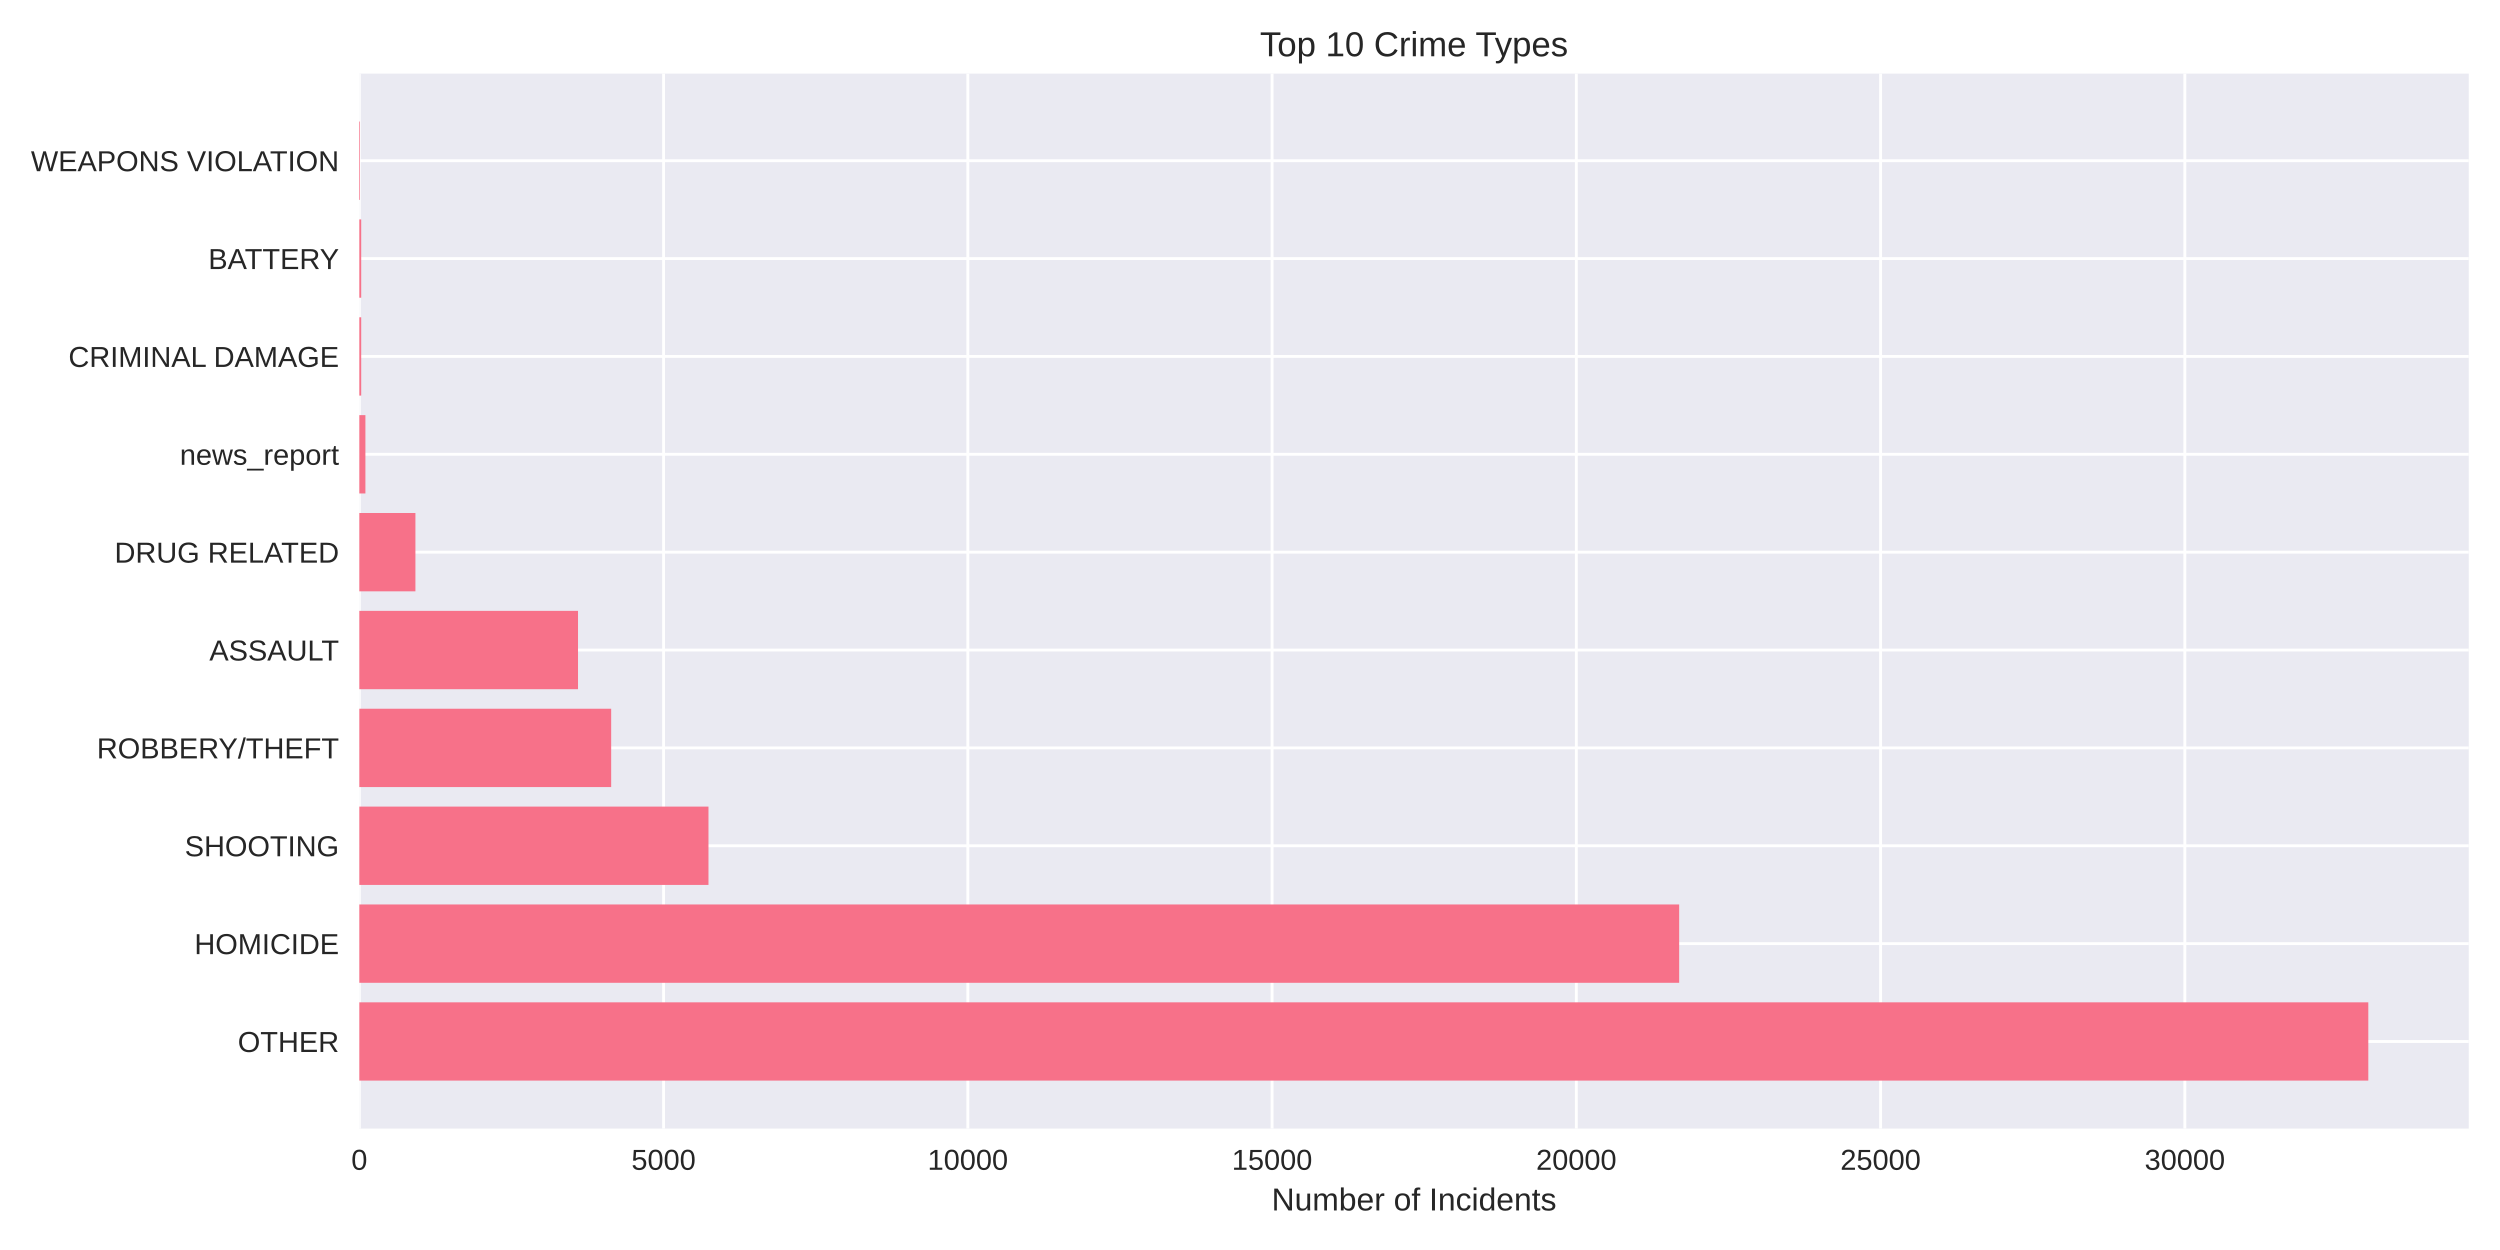
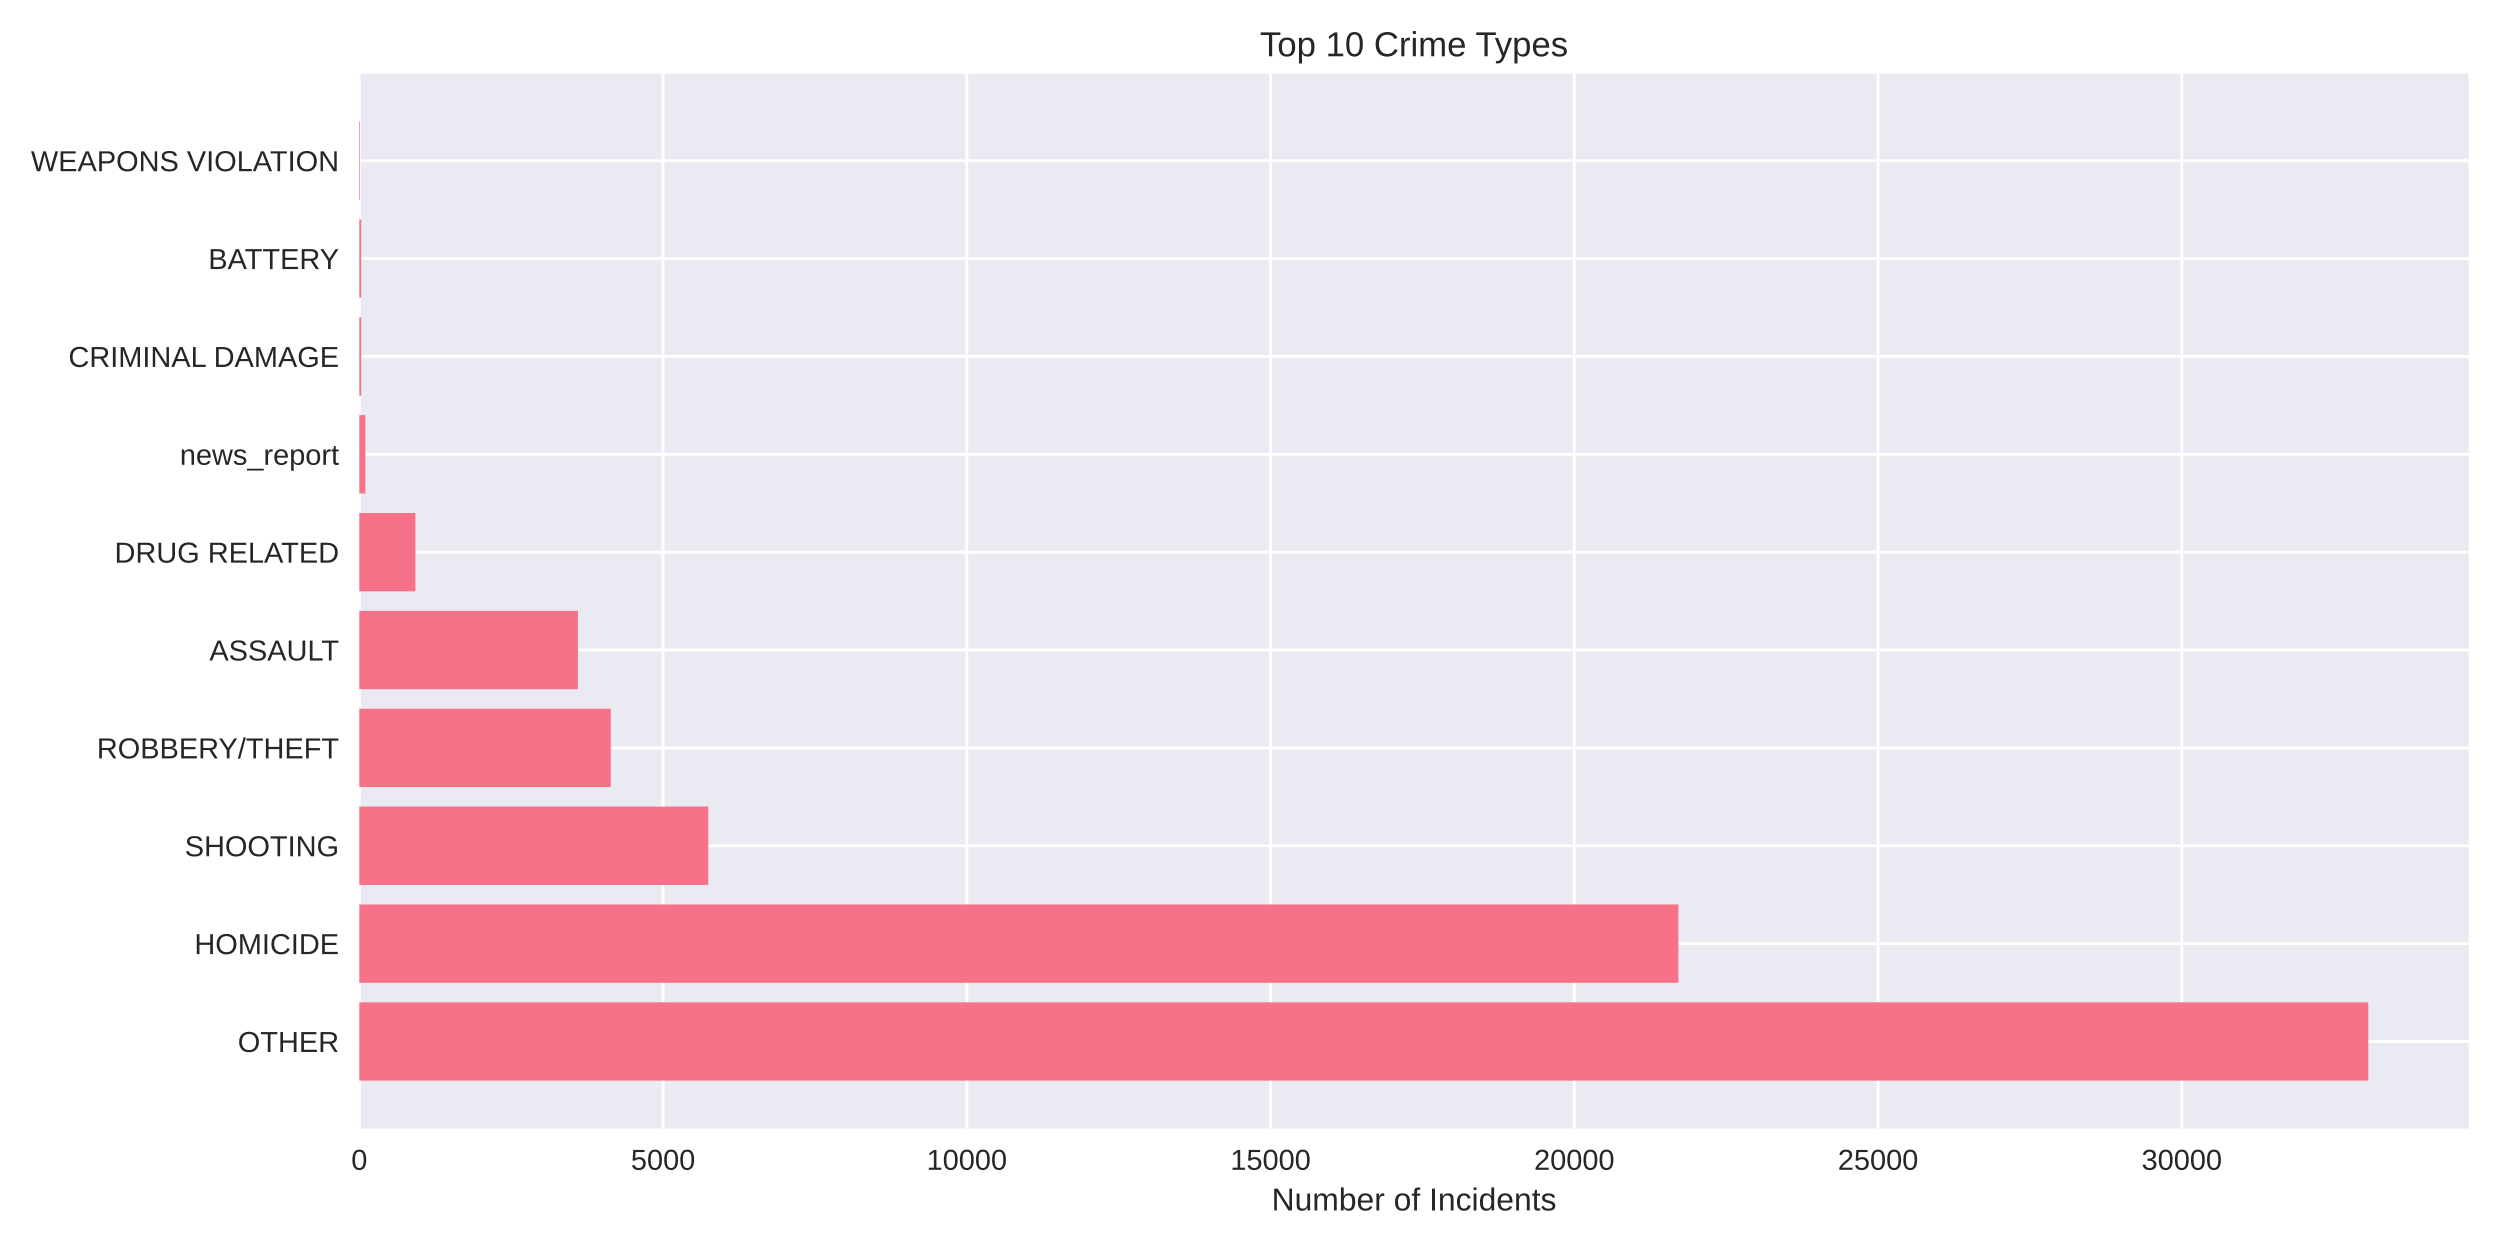
<svg xmlns="http://www.w3.org/2000/svg" width="864pt" height="432pt" viewBox="0 0 864 432" version="1.1">
  <defs>
    <style type="text/css">*{stroke-linejoin: round; stroke-linecap: butt}</style>
  </defs>
  <g id="figure_1">
    <g id="patch_1">
      <path d="M 0 432  L 864 432  L 864 0  L 0 0  z " style="fill: #ffffff" />
    </g>
    <g id="axes_1">
      <g id="patch_2">
        <path d="M 124.18 390.04  L 853.2 390.04  L 853.2 25.44  L 124.18 25.44  z " style="fill: #eaeaf2" />
      </g>
      <g id="matplotlib.axis_1">
        <g id="xtick_1">
          <g id="line2d_1">
-             <path d="M 124.18 390.04  L 124.18 25.44  " clip-path="url(#p2f7db39654)" style="fill: none; stroke: #ffffff; stroke-linecap: round" />
+             <path d="M 124.18 390.04  L 124.18 25.44  " clip-path="url(#pf861d5bacf)" style="fill: none; stroke: #ffffff; stroke-linecap: round" />
          </g>
          <g id="line2d_2" />
          <g id="text_1">
            <text style="fill: #262626; font: 10px 'Arial', 'Liberation Sans', 'DejaVu Sans', 'Bitstream Vera Sans', sans-serif; text-anchor: middle" x="124.18" y="404.287" transform="rotate(-0 124.18 404.2869)">0</text>
          </g>
        </g>
        <g id="xtick_2">
          <g id="line2d_3">
-             <path d="M 229.33 390.04  L 229.33 25.44  " clip-path="url(#p2f7db39654)" style="fill: none; stroke: #ffffff; stroke-linecap: round" />
+             <path d="M 229.155 390.04  L 229.155 25.44  " clip-path="url(#pf861d5bacf)" style="fill: none; stroke: #ffffff; stroke-linecap: round" />
          </g>
          <g id="line2d_4" />
          <g id="text_2">
-             <text style="fill: #262626; font: 10px 'Arial', 'Liberation Sans', 'DejaVu Sans', 'Bitstream Vera Sans', sans-serif; text-anchor: middle" x="229.33" y="404.287" transform="rotate(-0 229.3299 404.2869)">5000</text>
+             <text style="fill: #262626; font: 10px 'Arial', 'Liberation Sans', 'DejaVu Sans', 'Bitstream Vera Sans', sans-serif; text-anchor: middle" x="229.155" y="404.287" transform="rotate(-0 229.155 404.2869)">5000</text>
          </g>
        </g>
        <g id="xtick_3">
          <g id="line2d_5">
-             <path d="M 334.48 390.04  L 334.48 25.44  " clip-path="url(#p2f7db39654)" style="fill: none; stroke: #ffffff; stroke-linecap: round" />
+             <path d="M 334.13 390.04  L 334.13 25.44  " clip-path="url(#pf861d5bacf)" style="fill: none; stroke: #ffffff; stroke-linecap: round" />
          </g>
          <g id="line2d_6" />
          <g id="text_3">
-             <text style="fill: #262626; font: 10px 'Arial', 'Liberation Sans', 'DejaVu Sans', 'Bitstream Vera Sans', sans-serif; text-anchor: middle" x="334.48" y="404.287" transform="rotate(-0 334.4798 404.2869)">10000</text>
+             <text style="fill: #262626; font: 10px 'Arial', 'Liberation Sans', 'DejaVu Sans', 'Bitstream Vera Sans', sans-serif; text-anchor: middle" x="334.13" y="404.287" transform="rotate(-0 334.13 404.2869)">10000</text>
          </g>
        </g>
        <g id="xtick_4">
          <g id="line2d_7">
-             <path d="M 439.63 390.04  L 439.63 25.44  " clip-path="url(#p2f7db39654)" style="fill: none; stroke: #ffffff; stroke-linecap: round" />
+             <path d="M 439.105 390.04  L 439.105 25.44  " clip-path="url(#pf861d5bacf)" style="fill: none; stroke: #ffffff; stroke-linecap: round" />
          </g>
          <g id="line2d_8" />
          <g id="text_4">
-             <text style="fill: #262626; font: 10px 'Arial', 'Liberation Sans', 'DejaVu Sans', 'Bitstream Vera Sans', sans-serif; text-anchor: middle" x="439.63" y="404.287" transform="rotate(-0 439.6297 404.2869)">15000</text>
+             <text style="fill: #262626; font: 10px 'Arial', 'Liberation Sans', 'DejaVu Sans', 'Bitstream Vera Sans', sans-serif; text-anchor: middle" x="439.105" y="404.287" transform="rotate(-0 439.1051 404.2869)">15000</text>
          </g>
        </g>
        <g id="xtick_5">
          <g id="line2d_9">
-             <path d="M 544.78 390.04  L 544.78 25.44  " clip-path="url(#p2f7db39654)" style="fill: none; stroke: #ffffff; stroke-linecap: round" />
+             <path d="M 544.08 390.04  L 544.08 25.44  " clip-path="url(#pf861d5bacf)" style="fill: none; stroke: #ffffff; stroke-linecap: round" />
          </g>
          <g id="line2d_10" />
          <g id="text_5">
-             <text style="fill: #262626; font: 10px 'Arial', 'Liberation Sans', 'DejaVu Sans', 'Bitstream Vera Sans', sans-serif; text-anchor: middle" x="544.78" y="404.287" transform="rotate(-0 544.7796 404.2869)">20000</text>
+             <text style="fill: #262626; font: 10px 'Arial', 'Liberation Sans', 'DejaVu Sans', 'Bitstream Vera Sans', sans-serif; text-anchor: middle" x="544.08" y="404.287" transform="rotate(-0 544.0801 404.2869)">20000</text>
          </g>
        </g>
        <g id="xtick_6">
          <g id="line2d_11">
-             <path d="M 649.929 390.04  L 649.929 25.44  " clip-path="url(#p2f7db39654)" style="fill: none; stroke: #ffffff; stroke-linecap: round" />
+             <path d="M 649.055 390.04  L 649.055 25.44  " clip-path="url(#pf861d5bacf)" style="fill: none; stroke: #ffffff; stroke-linecap: round" />
          </g>
          <g id="line2d_12" />
          <g id="text_6">
-             <text style="fill: #262626; font: 10px 'Arial', 'Liberation Sans', 'DejaVu Sans', 'Bitstream Vera Sans', sans-serif; text-anchor: middle" x="649.929" y="404.287" transform="rotate(-0 649.9295 404.2869)">25000</text>
+             <text style="fill: #262626; font: 10px 'Arial', 'Liberation Sans', 'DejaVu Sans', 'Bitstream Vera Sans', sans-serif; text-anchor: middle" x="649.055" y="404.287" transform="rotate(-0 649.0551 404.2869)">25000</text>
          </g>
        </g>
        <g id="xtick_7">
          <g id="line2d_13">
-             <path d="M 755.079 390.04  L 755.079 25.44  " clip-path="url(#p2f7db39654)" style="fill: none; stroke: #ffffff; stroke-linecap: round" />
+             <path d="M 754.03 390.04  L 754.03 25.44  " clip-path="url(#pf861d5bacf)" style="fill: none; stroke: #ffffff; stroke-linecap: round" />
          </g>
          <g id="line2d_14" />
          <g id="text_7">
-             <text style="fill: #262626; font: 10px 'Arial', 'Liberation Sans', 'DejaVu Sans', 'Bitstream Vera Sans', sans-serif; text-anchor: middle" x="755.079" y="404.287" transform="rotate(-0 755.0794 404.2869)">30000</text>
+             <text style="fill: #262626; font: 10px 'Arial', 'Liberation Sans', 'DejaVu Sans', 'Bitstream Vera Sans', sans-serif; text-anchor: middle" x="754.03" y="404.287" transform="rotate(-0 754.0301 404.2869)">30000</text>
          </g>
        </g>
        <g id="text_8">
          <text style="fill: #262626; font: 11px 'Arial', 'Liberation Sans', 'DejaVu Sans', 'Bitstream Vera Sans', sans-serif; text-anchor: middle" x="488.69" y="418.333" transform="rotate(-0 488.69 418.3334)">Number of Incidents</text>
        </g>
      </g>
      <g id="matplotlib.axis_2">
        <g id="ytick_1">
          <g id="line2d_15">
-             <path d="M 124.18 359.939  L 853.2 359.939  " clip-path="url(#p2f7db39654)" style="fill: none; stroke: #ffffff; stroke-linecap: round" />
+             <path d="M 124.18 359.939  L 853.2 359.939  " clip-path="url(#pf861d5bacf)" style="fill: none; stroke: #ffffff; stroke-linecap: round" />
          </g>
          <g id="line2d_16" />
          <g id="text_9">
            <text style="fill: #262626; font: 10px 'Arial', 'Liberation Sans', 'DejaVu Sans', 'Bitstream Vera Sans', sans-serif; text-anchor: end" x="117.18" y="363.562" transform="rotate(-0 117.18 363.562)">OTHER</text>
          </g>
        </g>
        <g id="ytick_2">
          <g id="line2d_17">
-             <path d="M 124.18 326.117  L 853.2 326.117  " clip-path="url(#p2f7db39654)" style="fill: none; stroke: #ffffff; stroke-linecap: round" />
+             <path d="M 124.18 326.117  L 853.2 326.117  " clip-path="url(#pf861d5bacf)" style="fill: none; stroke: #ffffff; stroke-linecap: round" />
          </g>
          <g id="line2d_18" />
          <g id="text_10">
            <text style="fill: #262626; font: 10px 'Arial', 'Liberation Sans', 'DejaVu Sans', 'Bitstream Vera Sans', sans-serif; text-anchor: end" x="117.18" y="329.74" transform="rotate(-0 117.18 329.7401)">HOMICIDE</text>
          </g>
        </g>
        <g id="ytick_3">
          <g id="line2d_19">
-             <path d="M 124.18 292.295  L 853.2 292.295  " clip-path="url(#p2f7db39654)" style="fill: none; stroke: #ffffff; stroke-linecap: round" />
+             <path d="M 124.18 292.295  L 853.2 292.295  " clip-path="url(#pf861d5bacf)" style="fill: none; stroke: #ffffff; stroke-linecap: round" />
          </g>
          <g id="line2d_20" />
          <g id="text_11">
            <text style="fill: #262626; font: 10px 'Arial', 'Liberation Sans', 'DejaVu Sans', 'Bitstream Vera Sans', sans-serif; text-anchor: end" x="117.18" y="295.918" transform="rotate(-0 117.18 295.9182)">SHOOTING</text>
          </g>
        </g>
        <g id="ytick_4">
          <g id="line2d_21">
-             <path d="M 124.18 258.473  L 853.2 258.473  " clip-path="url(#p2f7db39654)" style="fill: none; stroke: #ffffff; stroke-linecap: round" />
+             <path d="M 124.18 258.473  L 853.2 258.473  " clip-path="url(#pf861d5bacf)" style="fill: none; stroke: #ffffff; stroke-linecap: round" />
          </g>
          <g id="line2d_22" />
          <g id="text_12">
            <text style="fill: #262626; font: 10px 'Arial', 'Liberation Sans', 'DejaVu Sans', 'Bitstream Vera Sans', sans-serif; text-anchor: end" x="117.18" y="262.096" transform="rotate(-0 117.18 262.0963)">ROBBERY/THEFT</text>
          </g>
        </g>
        <g id="ytick_5">
          <g id="line2d_23">
-             <path d="M 124.18 224.651  L 853.2 224.651  " clip-path="url(#p2f7db39654)" style="fill: none; stroke: #ffffff; stroke-linecap: round" />
+             <path d="M 124.18 224.651  L 853.2 224.651  " clip-path="url(#pf861d5bacf)" style="fill: none; stroke: #ffffff; stroke-linecap: round" />
          </g>
          <g id="line2d_24" />
          <g id="text_13">
            <text style="fill: #262626; font: 10px 'Arial', 'Liberation Sans', 'DejaVu Sans', 'Bitstream Vera Sans', sans-serif; text-anchor: end" x="117.18" y="228.274" transform="rotate(-0 117.18 228.2744)">ASSAULT</text>
          </g>
        </g>
        <g id="ytick_6">
          <g id="line2d_25">
-             <path d="M 124.18 190.829  L 853.2 190.829  " clip-path="url(#p2f7db39654)" style="fill: none; stroke: #ffffff; stroke-linecap: round" />
+             <path d="M 124.18 190.829  L 853.2 190.829  " clip-path="url(#pf861d5bacf)" style="fill: none; stroke: #ffffff; stroke-linecap: round" />
          </g>
          <g id="line2d_26" />
          <g id="text_14">
            <text style="fill: #262626; font: 10px 'Arial', 'Liberation Sans', 'DejaVu Sans', 'Bitstream Vera Sans', sans-serif; text-anchor: end" x="117.18" y="194.452" transform="rotate(-0 117.18 194.4525)">DRUG RELATED</text>
          </g>
        </g>
        <g id="ytick_7">
          <g id="line2d_27">
-             <path d="M 124.18 157.007  L 853.2 157.007  " clip-path="url(#p2f7db39654)" style="fill: none; stroke: #ffffff; stroke-linecap: round" />
+             <path d="M 124.18 157.007  L 853.2 157.007  " clip-path="url(#pf861d5bacf)" style="fill: none; stroke: #ffffff; stroke-linecap: round" />
          </g>
          <g id="line2d_28" />
          <g id="text_15">
            <text style="fill: #262626; font: 10px 'Arial', 'Liberation Sans', 'DejaVu Sans', 'Bitstream Vera Sans', sans-serif; text-anchor: end" x="117.18" y="160.631" transform="rotate(-0 117.18 160.6306)">news_report</text>
          </g>
        </g>
        <g id="ytick_8">
          <g id="line2d_29">
-             <path d="M 124.18 123.185  L 853.2 123.185  " clip-path="url(#p2f7db39654)" style="fill: none; stroke: #ffffff; stroke-linecap: round" />
+             <path d="M 124.18 123.185  L 853.2 123.185  " clip-path="url(#pf861d5bacf)" style="fill: none; stroke: #ffffff; stroke-linecap: round" />
          </g>
          <g id="line2d_30" />
          <g id="text_16">
            <text style="fill: #262626; font: 10px 'Arial', 'Liberation Sans', 'DejaVu Sans', 'Bitstream Vera Sans', sans-serif; text-anchor: end" x="117.18" y="126.809" transform="rotate(-0 117.18 126.8087)">CRIMINAL DAMAGE</text>
          </g>
        </g>
        <g id="ytick_9">
          <g id="line2d_31">
-             <path d="M 124.18 89.363  L 853.2 89.363  " clip-path="url(#p2f7db39654)" style="fill: none; stroke: #ffffff; stroke-linecap: round" />
+             <path d="M 124.18 89.363  L 853.2 89.363  " clip-path="url(#pf861d5bacf)" style="fill: none; stroke: #ffffff; stroke-linecap: round" />
          </g>
          <g id="line2d_32" />
          <g id="text_17">
            <text style="fill: #262626; font: 10px 'Arial', 'Liberation Sans', 'DejaVu Sans', 'Bitstream Vera Sans', sans-serif; text-anchor: end" x="117.18" y="92.987" transform="rotate(-0 117.18 92.98681)">BATTERY</text>
          </g>
        </g>
        <g id="ytick_10">
          <g id="line2d_33">
-             <path d="M 124.18 55.541  L 853.2 55.541  " clip-path="url(#p2f7db39654)" style="fill: none; stroke: #ffffff; stroke-linecap: round" />
+             <path d="M 124.18 55.541  L 853.2 55.541  " clip-path="url(#pf861d5bacf)" style="fill: none; stroke: #ffffff; stroke-linecap: round" />
          </g>
          <g id="line2d_34" />
          <g id="text_18">
            <text style="fill: #262626; font: 10px 'Arial', 'Liberation Sans', 'DejaVu Sans', 'Bitstream Vera Sans', sans-serif; text-anchor: end" x="117.18" y="59.165" transform="rotate(-0 117.18 59.16492)">WEAPONS VIOLATION</text>
          </g>
        </g>
      </g>
      <g id="patch_3">
-         <path d="M 124.18 373.467  L 818.485 373.467  L 818.485 346.41  L 124.18 346.41  z " clip-path="url(#p2f7db39654)" style="fill: #f77189" />
+         <path d="M 124.18 373.467  L 818.485 373.467  L 818.485 346.41  L 124.18 346.41  z " clip-path="url(#pf861d5bacf)" style="fill: #f77189" />
      </g>
      <g id="patch_4">
-         <path d="M 124.18 339.645  L 580.32 339.645  L 580.32 312.588  L 124.18 312.588  z " clip-path="url(#p2f7db39654)" style="fill: #f77189" />
+         <path d="M 124.18 339.645  L 580.045 339.645  L 580.045 312.588  L 124.18 312.588  z " clip-path="url(#pf861d5bacf)" style="fill: #f77189" />
      </g>
      <g id="patch_5">
-         <path d="M 124.18 305.823  L 244.85 305.823  L 244.85 278.766  L 124.18 278.766  z " clip-path="url(#p2f7db39654)" style="fill: #f77189" />
+         <path d="M 124.18 305.823  L 244.796 305.823  L 244.796 278.766  L 124.18 278.766  z " clip-path="url(#pf861d5bacf)" style="fill: #f77189" />
      </g>
      <g id="patch_6">
-         <path d="M 124.18 272.002  L 211.223 272.002  L 211.223 244.944  L 124.18 244.944  z " clip-path="url(#p2f7db39654)" style="fill: #f77189" />
+         <path d="M 124.18 272.002  L 211.078 272.002  L 211.078 244.944  L 124.18 244.944  z " clip-path="url(#pf861d5bacf)" style="fill: #f77189" />
      </g>
      <g id="patch_7">
-         <path d="M 124.18 238.18  L 199.762 238.18  L 199.762 211.122  L 124.18 211.122  z " clip-path="url(#p2f7db39654)" style="fill: #f77189" />
+         <path d="M 124.18 238.18  L 199.741 238.18  L 199.741 211.122  L 124.18 211.122  z " clip-path="url(#pf861d5bacf)" style="fill: #f77189" />
      </g>
      <g id="patch_8">
-         <path d="M 124.18 204.358  L 143.57 204.358  L 143.57 177.3  L 124.18 177.3  z " clip-path="url(#p2f7db39654)" style="fill: #f77189" />
+         <path d="M 124.18 204.358  L 143.558 204.358  L 143.558 177.3  L 124.18 177.3  z " clip-path="url(#pf861d5bacf)" style="fill: #f77189" />
      </g>
      <g id="patch_9">
-         <path d="M 124.18 170.536  L 126.283 170.536  L 126.283 143.478  L 124.18 143.478  z " clip-path="url(#p2f7db39654)" style="fill: #f77189" />
+         <path d="M 124.18 170.536  L 126.279 170.536  L 126.279 143.478  L 124.18 143.478  z " clip-path="url(#pf861d5bacf)" style="fill: #f77189" />
      </g>
      <g id="patch_10">
-         <path d="M 124.18 136.714  L 124.832 136.714  L 124.832 109.657  L 124.18 109.657  z " clip-path="url(#p2f7db39654)" style="fill: #f77189" />
+         <path d="M 124.18 136.714  L 124.831 136.714  L 124.831 109.657  L 124.18 109.657  z " clip-path="url(#pf861d5bacf)" style="fill: #f77189" />
      </g>
      <g id="patch_11">
-         <path d="M 124.18 102.892  L 124.832 102.892  L 124.832 75.835  L 124.18 75.835  z " clip-path="url(#p2f7db39654)" style="fill: #f77189" />
+         <path d="M 124.18 102.892  L 124.831 102.892  L 124.831 75.835  L 124.18 75.835  z " clip-path="url(#pf861d5bacf)" style="fill: #f77189" />
      </g>
      <g id="patch_12">
-         <path d="M 124.18 69.07  L 124.411 69.07  L 124.411 42.013  L 124.18 42.013  z " clip-path="url(#p2f7db39654)" style="fill: #f77189" />
+         <path d="M 124.18 69.07  L 124.411 69.07  L 124.411 42.013  L 124.18 42.013  z " clip-path="url(#pf861d5bacf)" style="fill: #f77189" />
      </g>
      <g id="patch_13">
        <path d="M 124.18 390.04  L 124.18 25.44  " style="fill: none" />
      </g>
      <g id="patch_14">
        <path d="M 853.2 390.04  L 853.2 25.44  " style="fill: none" />
      </g>
      <g id="patch_15">
        <path d="M 124.18 390.04  L 853.2 390.04  " style="fill: none" />
      </g>
      <g id="patch_16">
        <path d="M 124.18 25.44  L 853.2 25.44  " style="fill: none" />
      </g>
      <g id="text_19">
        <text style="fill: #262626; font: 12px 'Arial', 'Liberation Sans', 'DejaVu Sans', 'Bitstream Vera Sans', sans-serif; text-anchor: middle" x="488.69" y="19.44" transform="rotate(-0 488.69 19.44)">Top 10 Crime Types</text>
      </g>
    </g>
  </g>
  <defs>
-     <clipPath id="p2f7db39654">
+     <clipPath id="pf861d5bacf">
      <rect x="124.18" y="25.44" width="729.02" height="364.6" />
    </clipPath>
  </defs>
</svg>
